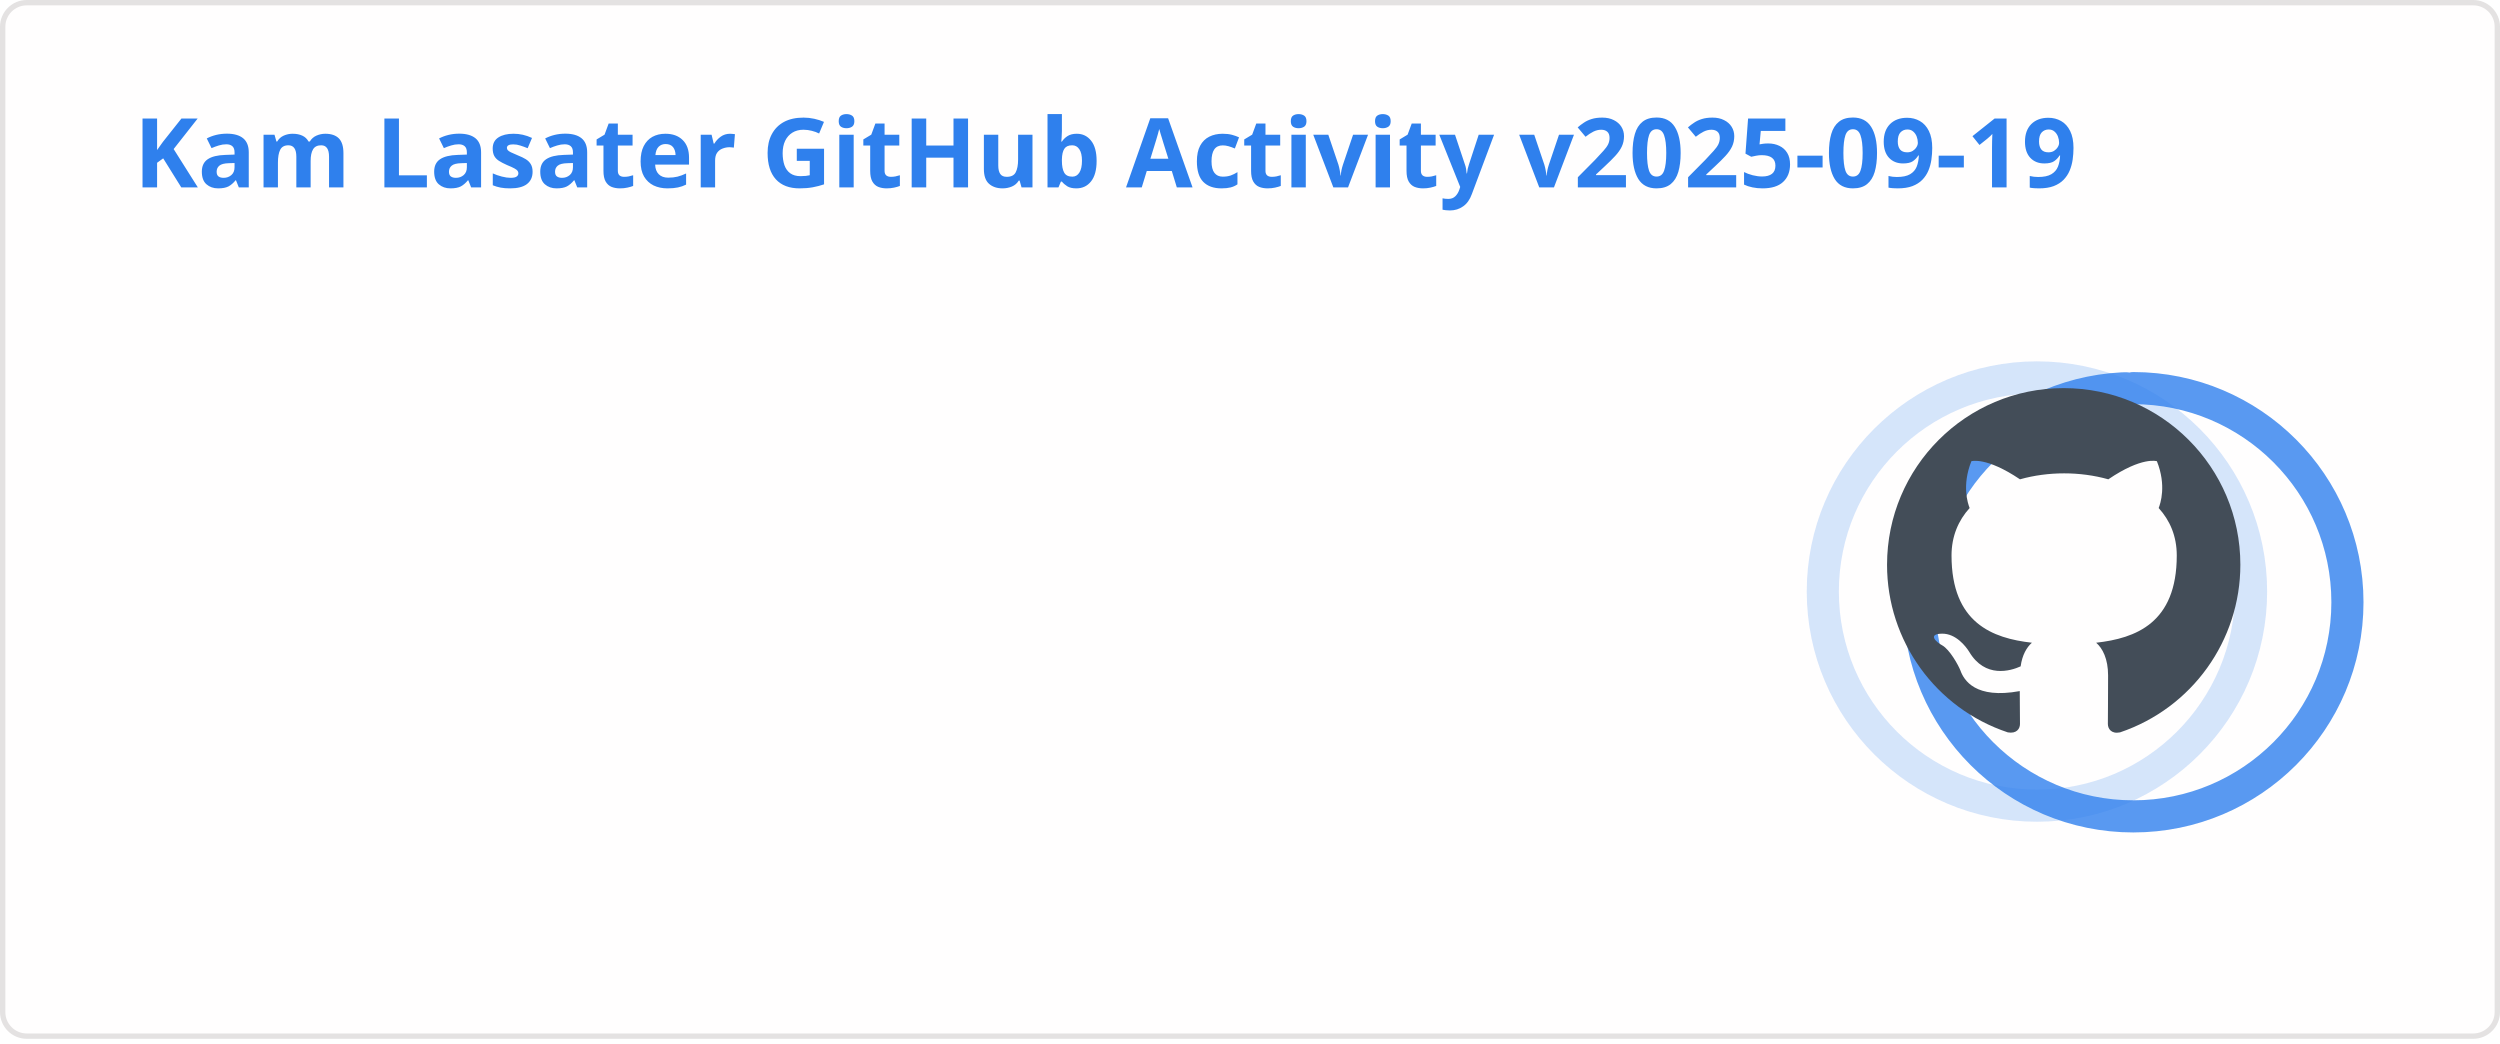
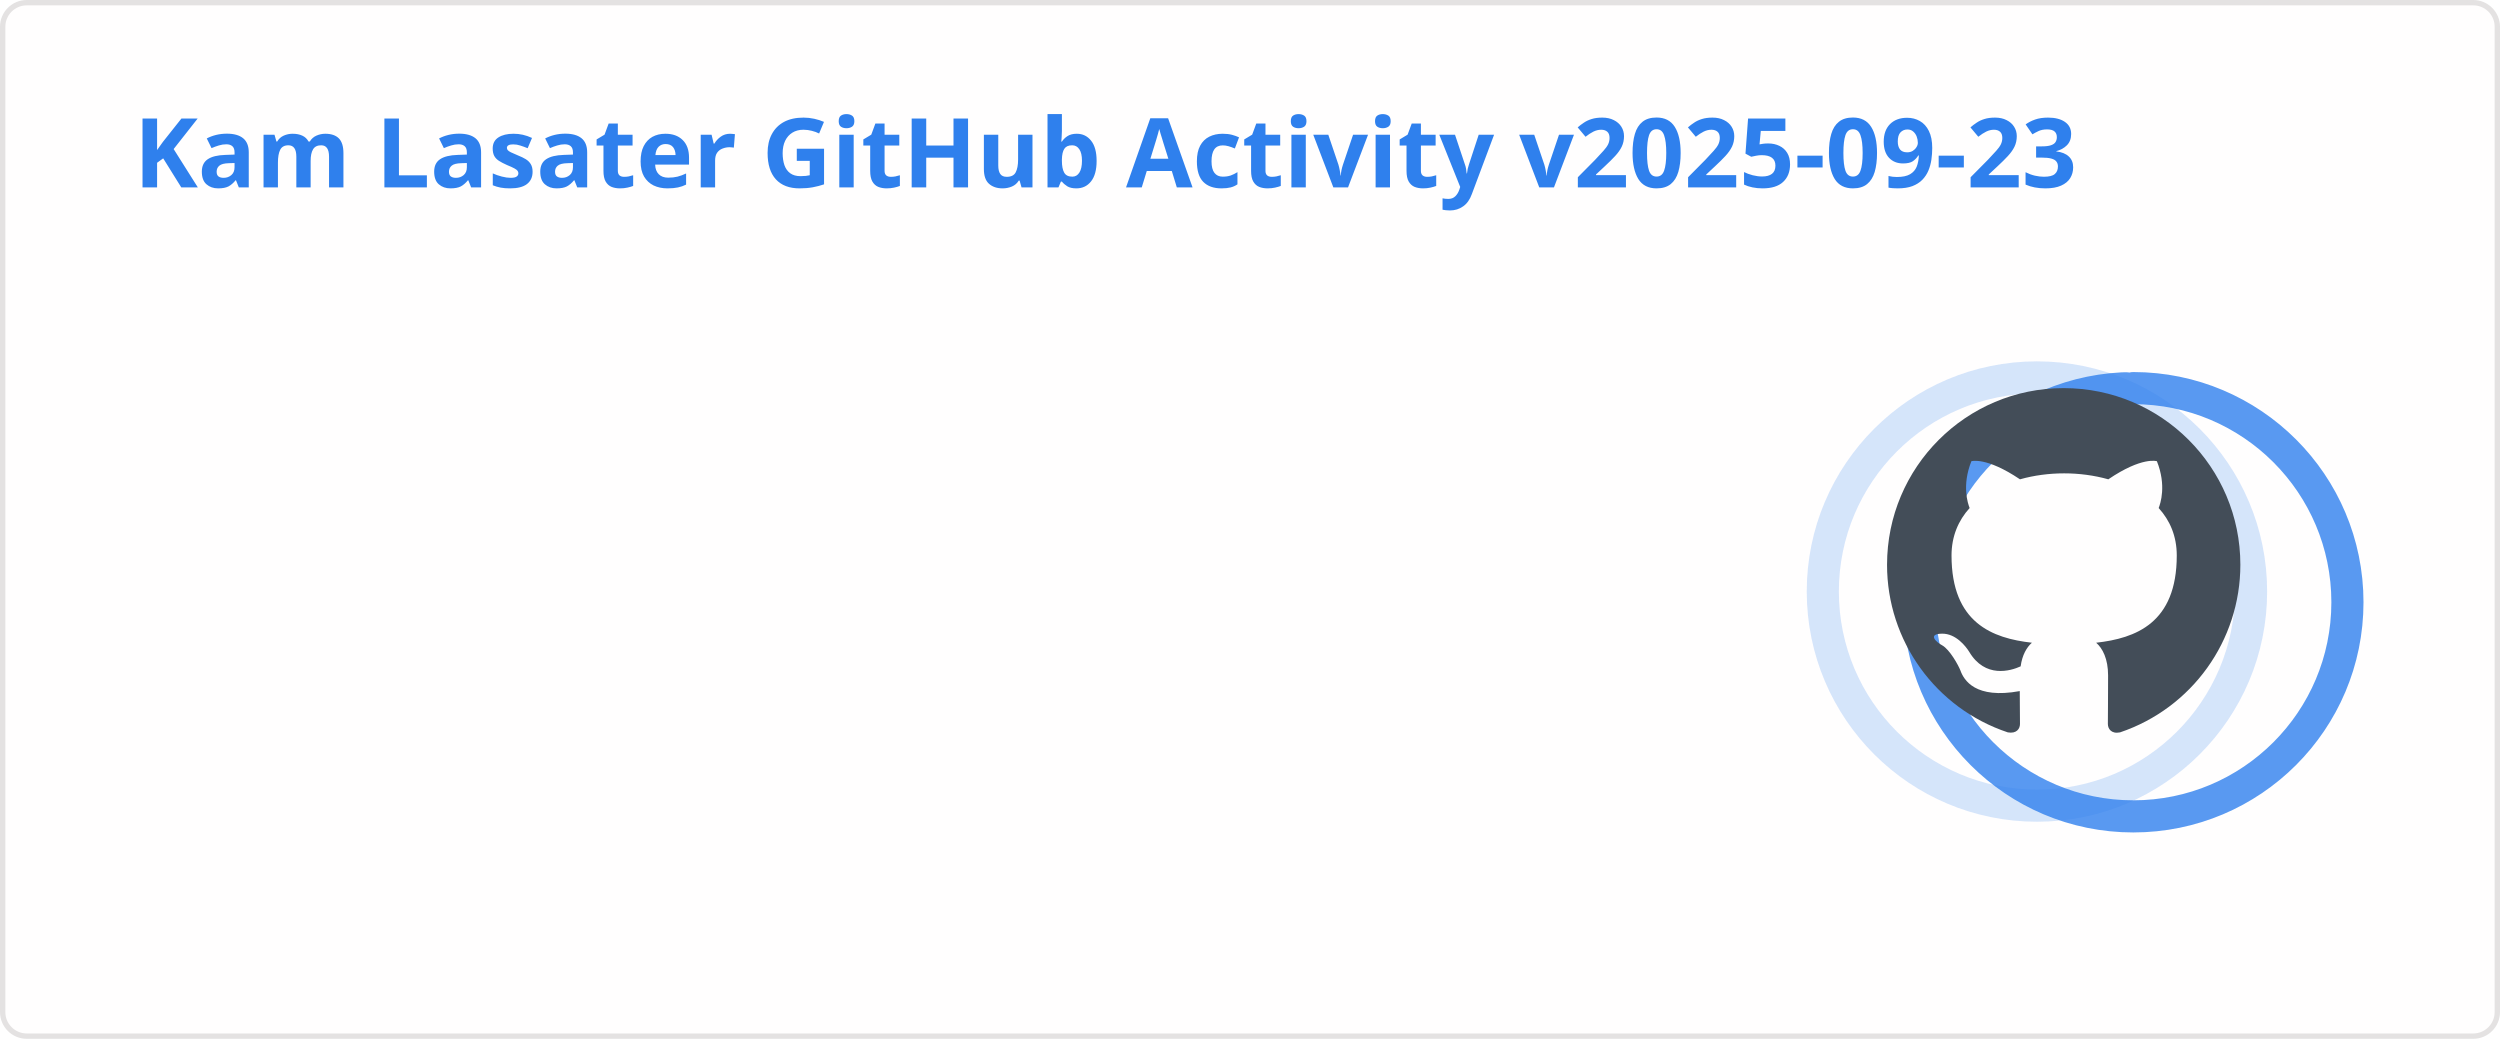
<svg xmlns="http://www.w3.org/2000/svg" width="467" height="195" viewBox="0 0 467 195" fill="none" role="img" aria-labelledby="descId">
  <style>
          .header {
            font: 600 18px 'Segoe UI', Ubuntu, Sans-Serif;
            fill: #2f80ed;
            animation: fadeInAnimation 0.8s ease-in-out forwards;
          }
          @supports(-moz-appearance: auto) {
            /* Selector detects Firefox */
            .header { font-size: 15.5px; }
          }
          
    .stat {
      font: 600 14px 'Segoe UI', Ubuntu, "Helvetica Neue", Sans-Serif; fill: #434d58;
    }
    @supports(-moz-appearance: auto) {
      /* Selector detects Firefox */
      .stat { font-size:12px; }
    }
    .stagger {
      opacity: 0;
      animation: fadeInAnimation 0.3s ease-in-out forwards;
    }
    .rank-text {
      font: 800 24px 'Segoe UI', Ubuntu, Sans-Serif; fill: #434d58;
      animation: scaleInAnimation 0.3s ease-in-out forwards;
    }
    .rank-percentile-header {
      font-size: 14px;
    }
    .rank-percentile-text {
      font-size: 16px;
    }
    
    .not_bold { font-weight: 400 }
    .bold { font-weight: 700 }
    .icon {
      fill: #4c71f2;
      display: block;
    }

    .rank-circle-rim {
      stroke: #2f80ed;
      fill: none;
      stroke-width: 6;
      opacity: 0.2;
    }
    .rank-circle {
      stroke: #2f80ed;
      stroke-dasharray: 250;
      fill: none;
      stroke-width: 6;
      stroke-linecap: round;
      opacity: 0.8;
      transform-origin: -10px 8px;
      transform: rotate(-90deg);
      animation: rankAnimation 1s forwards ease-in-out;
    }
    
    @keyframes rankAnimation {
      from {
        stroke-dashoffset: 251.327;
      }
      to {
-         stroke-dashoffset: 77.105;
+         stroke-dashoffset: 77.349;
      }
    }
  
  

          
      /* Animations */
      @keyframes scaleInAnimation {
        from {
          transform: translate(-5px, 5px) scale(0);
        }
        to {
          transform: translate(-5px, 5px) scale(1);
        }
      }
      @keyframes fadeInAnimation {
        from {
          opacity: 0;
        }
        to {
          opacity: 1;
        }
      }
    
          * { animation-duration: 0s !important; animation-delay: 0s !important; }
        </style>
  <rect data-testid="card-bg" x="0.5" y="0.5" rx="4.5" height="99%" stroke="#e4e2e2" width="466" fill="#fffefe" stroke-opacity="1" />
  <g data-testid="card-title" transform="translate(25, 35)">
    <g transform="translate(0, 0)">
-       <text x="0" y="0" class="header" data-testid="header">Kam Lasater GitHub Activity v2025-09-19</text>
+       <text x="0" y="0" class="header" data-testid="header">Kam Lasater GitHub Activity v2025-09-23</text>
    </g>
  </g>
  <g data-testid="main-card-body" transform="translate(0, 55)">
    <g data-testid="rank-circle" transform="translate(390.5, 47.5)">
      <circle class="rank-circle-rim" cx="-10" cy="8" r="40" />
      <circle class="rank-circle" cx="-10" cy="8" r="40" />
      <g class="rank-text">
        <svg x="-38" y="-30" height="66" width="66" aria-hidden="true" viewBox="0 0 16 16" version="1.1" data-view-component="true" data-testid="github-rank-icon">
          <path d="M8 0c4.42 0 8 3.58 8 8a8.013 8.013 0 0 1-5.45 7.59c-.4.08-.55-.17-.55-.38 0-.27.01-1.13.01-2.2 0-.75-.25-1.23-.54-1.48 1.78-.2 3.65-.88 3.65-3.95 0-.88-.31-1.59-.82-2.15.08-.2.36-1.02-.08-2.12 0 0-.67-.22-2.2.82-.64-.18-1.32-.27-2-.27-.68 0-1.36.09-2 .27-1.53-1.03-2.2-.82-2.2-.82-.44 1.1-.16 1.92-.08 2.12-.51.56-.82 1.28-.82 2.15 0 3.06 1.86 3.75 3.64 3.95-.23.2-.44.55-.51 1.07-.46.21-1.61.55-2.33-.66-.15-.24-.6-.83-1.23-.82-.67.01-.27.38.01.53.34.19.73.9.82 1.13.16.45.68 1.31 2.69.94 0 .67.01 1.3.01 1.49 0 .21-.15.45-.55.38A7.995 7.995 0 0 1 0 8c0-4.42 3.58-8 8-8Z" />
        </svg>
      </g>
    </g>
    <svg x="0" y="0">
      <g transform="translate(0, 0)">
        <g class="stagger" style="animation-delay: 450ms" transform="translate(25, 0)">
          <svg data-testid="icon" class="icon" viewBox="0 0 16 16" version="1.1" width="16" height="16">
            <path fill-rule="evenodd" d="M8 .25a.75.75 0 01.673.418l1.882 3.815 4.21.612a.75.75 0 01.416 1.279l-3.046 2.97.719 4.192a.75.75 0 01-1.088.791L8 12.347l-3.766 1.98a.75.75 0 01-1.088-.79l.72-4.194L.818 6.374a.75.75 0 01.416-1.28l4.21-.611L7.327.668A.75.75 0 018 .25zm0 2.445L6.615 5.5a.75.75 0 01-.564.41l-3.097.45 2.24 2.184a.75.75 0 01.216.664l-.528 3.084 2.769-1.456a.75.75 0 01.698 0l2.77 1.456-.53-3.084a.75.75 0 01.216-.664l2.24-2.183-3.096-.45a.75.75 0 01-.564-.41L8 2.694v.001z" />
          </svg>
          <text class="stat  bold" x="25" y="12.5">Total Stars Earned:</text>
          <text class="stat  bold" x="219.01" y="12.5" data-testid="stars">10</text>
        </g>
      </g>
      <g transform="translate(0, 25)">
        <g class="stagger" style="animation-delay: 600ms" transform="translate(25, 0)">
          <svg data-testid="icon" class="icon" viewBox="0 0 16 16" version="1.1" width="16" height="16">
            <path fill-rule="evenodd" d="M1.643 3.143L.427 1.927A.25.25 0 000 2.104V5.75c0 .138.112.25.25.25h3.646a.25.25 0 00.177-.427L2.715 4.215a6.5 6.5 0 11-1.18 4.458.75.75 0 10-1.493.154 8.001 8.001 0 101.6-5.684zM7.75 4a.75.75 0 01.75.75v2.992l2.028.812a.75.75 0 01-.557 1.392l-2.5-1A.75.75 0 017 8.25v-3.5A.75.75 0 017.75 4z" />
          </svg>
          <text class="stat  bold" x="25" y="12.5">Total Commits (last year):</text>
-           <text class="stat  bold" x="219.01" y="12.5" data-testid="commits">906</text>
+           <text class="stat  bold" x="219.01" y="12.5" data-testid="commits">881</text>
        </g>
      </g>
      <g transform="translate(0, 50)">
        <g class="stagger" style="animation-delay: 750ms" transform="translate(25, 0)">
          <svg data-testid="icon" class="icon" viewBox="0 0 16 16" version="1.1" width="16" height="16">
            <path fill-rule="evenodd" d="M7.177 3.073L9.573.677A.25.25 0 0110 .854v4.792a.25.25 0 01-.427.177L7.177 3.427a.25.25 0 010-.354zM3.75 2.5a.75.75 0 100 1.5.75.75 0 000-1.5zm-2.25.75a2.25 2.25 0 113 2.122v5.256a2.251 2.251 0 11-1.5 0V5.372A2.25 2.25 0 011.5 3.25zM11 2.5h-1V4h1a1 1 0 011 1v5.628a2.251 2.251 0 101.5 0V5A2.5 2.5 0 0011 2.5zm1 10.25a.75.75 0 111.5 0 .75.75 0 01-1.5 0zM3.75 12a.75.75 0 100 1.5.75.75 0 000-1.5z" />
          </svg>
          <text class="stat  bold" x="25" y="12.5">Total PRs:</text>
-           <text class="stat  bold" x="219.01" y="12.5" data-testid="prs">581</text>
+           <text class="stat  bold" x="219.01" y="12.5" data-testid="prs">582</text>
        </g>
      </g>
      <g transform="translate(0, 75)">
        <g class="stagger" style="animation-delay: 900ms" transform="translate(25, 0)">
          <svg data-testid="icon" class="icon" viewBox="0 0 16 16" version="1.1" width="16" height="16">
            <path fill-rule="evenodd" d="M8 1.5a6.5 6.5 0 100 13 6.5 6.5 0 000-13zM0 8a8 8 0 1116 0A8 8 0 010 8zm9 3a1 1 0 11-2 0 1 1 0 012 0zm-.25-6.25a.75.75 0 00-1.5 0v3.5a.75.75 0 001.5 0v-3.5z" />
          </svg>
          <text class="stat  bold" x="25" y="12.5">Total Issues:</text>
          <text class="stat  bold" x="219.01" y="12.5" data-testid="issues">66</text>
        </g>
      </g>
      <g transform="translate(0, 100)">
        <g class="stagger" style="animation-delay: 1050ms" transform="translate(25, 0)">
          <svg data-testid="icon" class="icon" viewBox="0 0 16 16" version="1.1" width="16" height="16">
            <path fill-rule="evenodd" d="M2 2.5A2.5 2.5 0 014.5 0h8.75a.75.75 0 01.75.75v12.5a.75.75 0 01-.75.75h-2.5a.75.75 0 110-1.5h1.75v-2h-8a1 1 0 00-.714 1.7.75.75 0 01-1.072 1.05A2.495 2.495 0 012 11.5v-9zm10.5-1V9h-8c-.356 0-.694.074-1 .208V2.5a1 1 0 011-1h8zM5 12.25v3.25a.25.25 0 00.4.2l1.45-1.087a.25.25 0 01.3 0L8.6 15.7a.25.25 0 00.4-.2v-3.25a.25.25 0 00-.25-.25h-3.5a.25.25 0 00-.25.25z" />
          </svg>
          <text class="stat  bold" x="25" y="12.5">Contributed to (last year):</text>
          <text class="stat  bold" x="219.01" y="12.5" data-testid="contribs">22</text>
        </g>
      </g>
    </svg>
  </g>
</svg>
